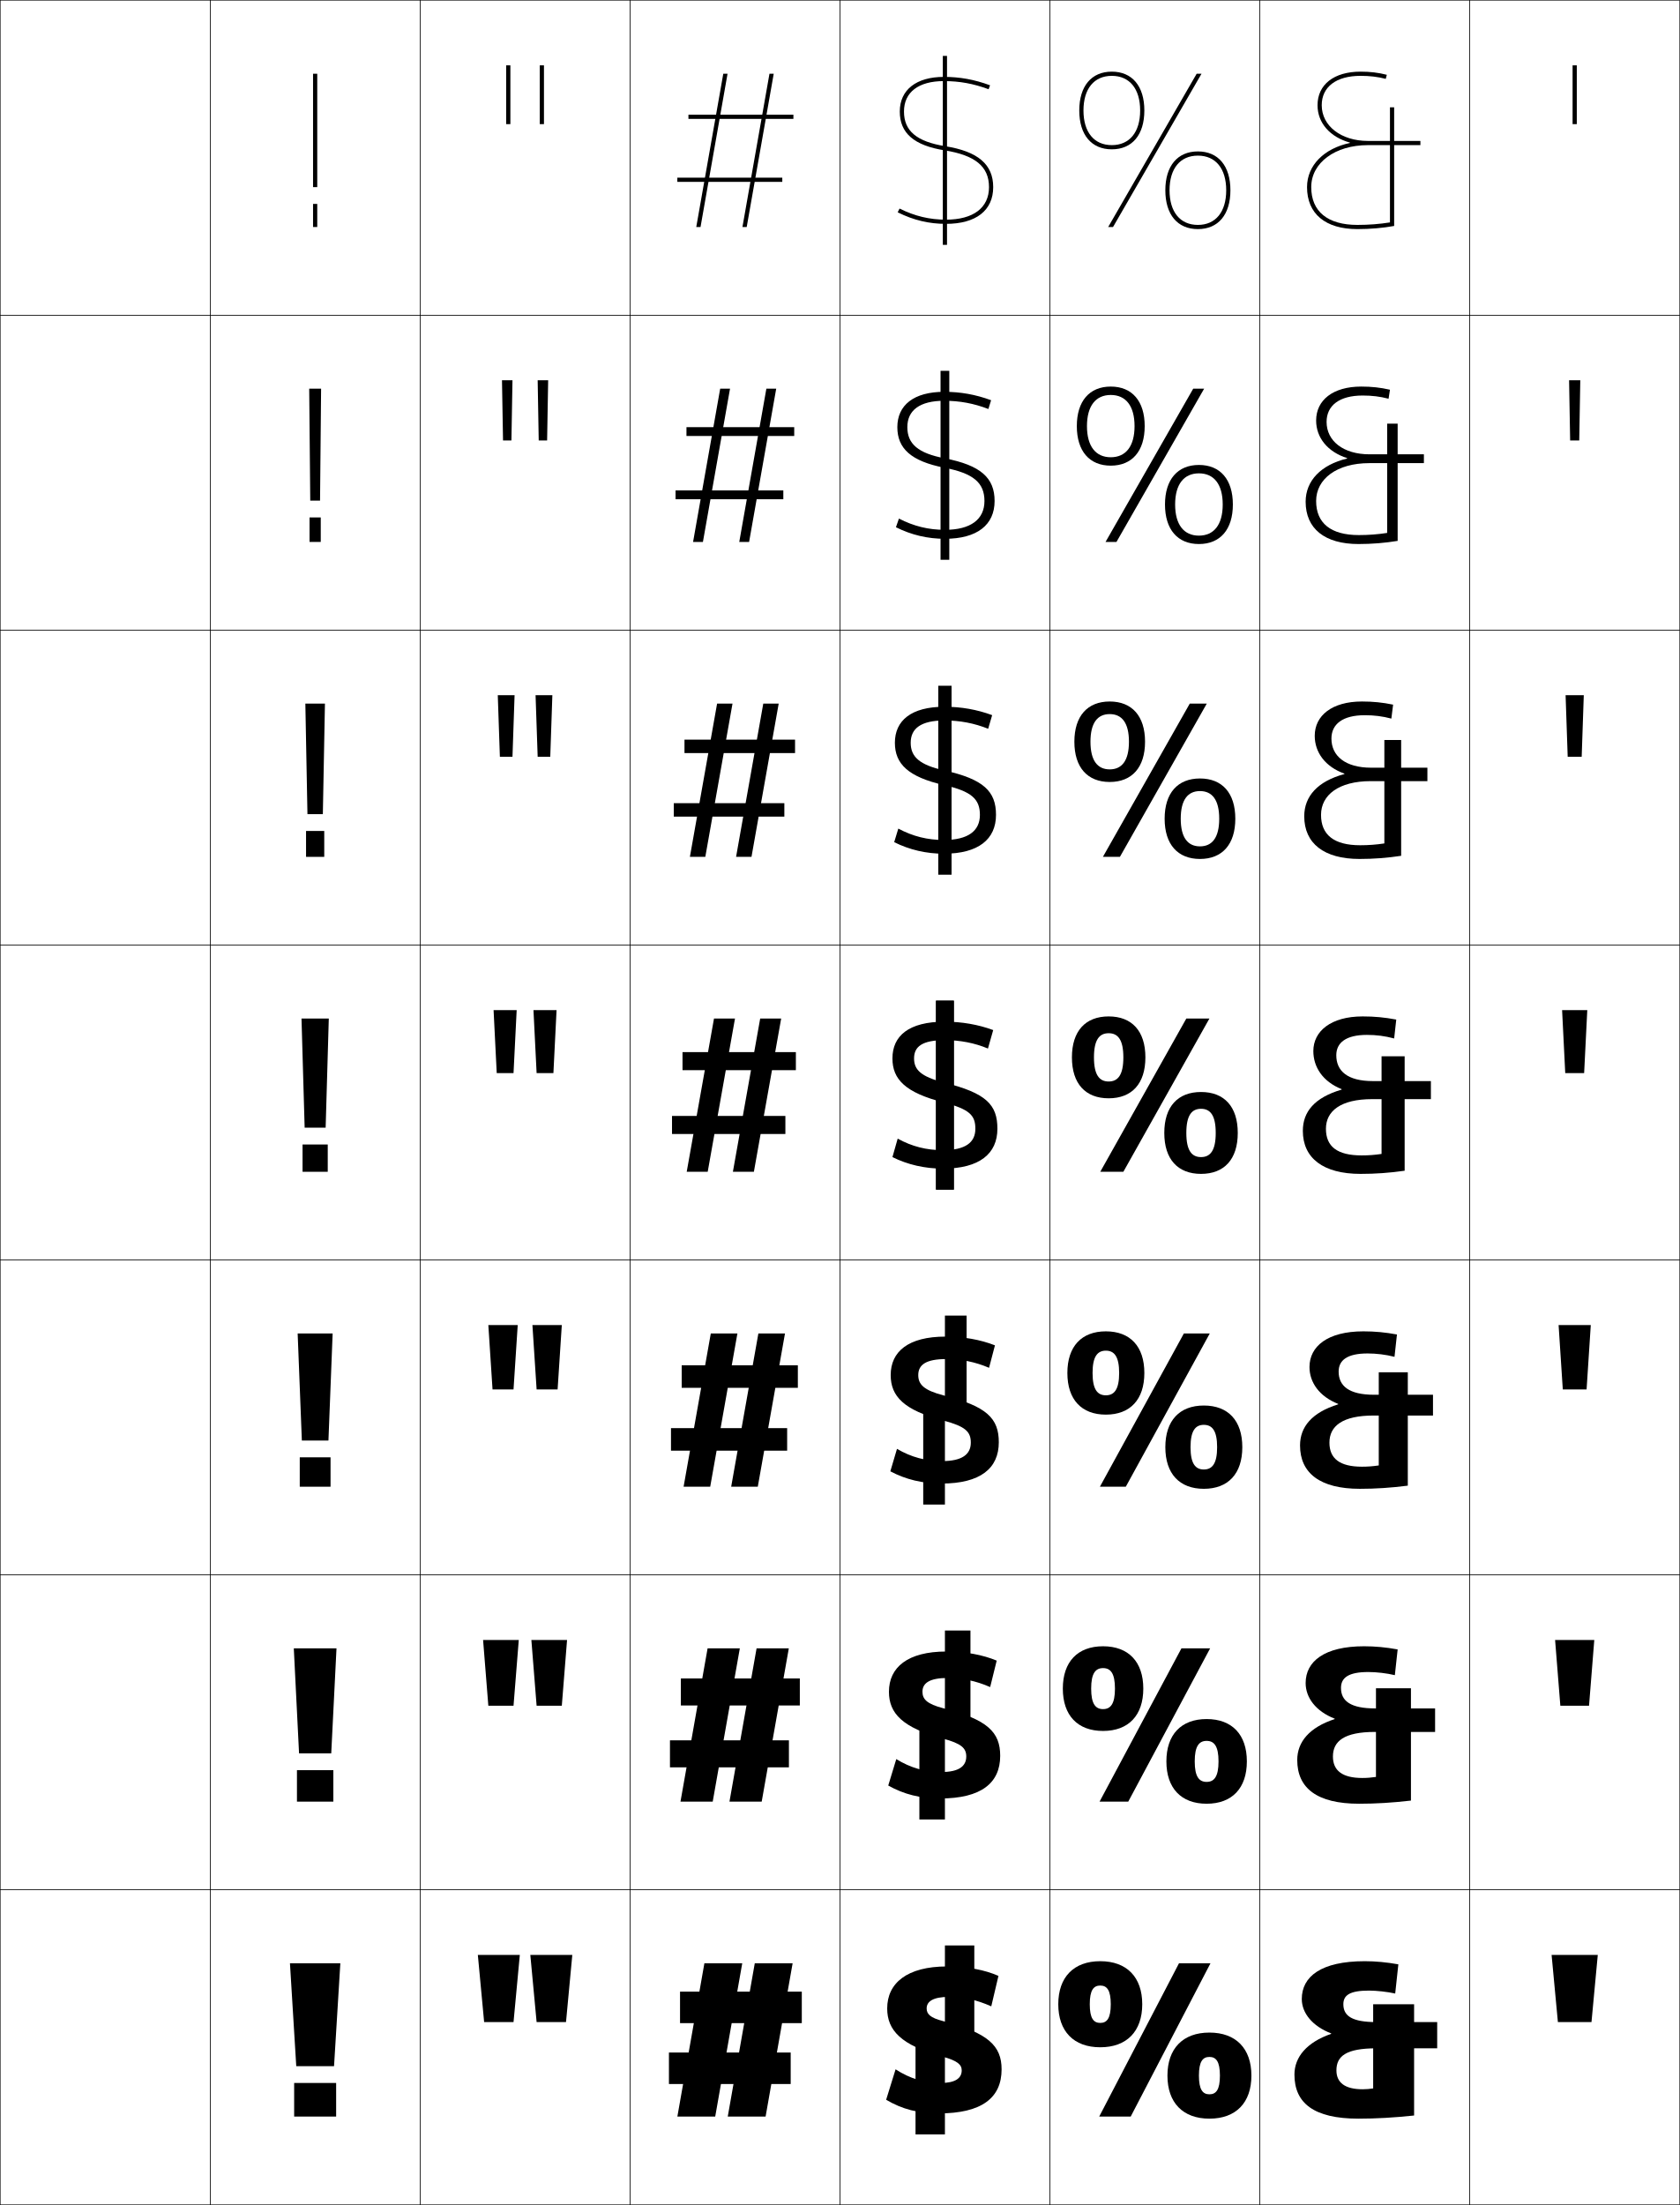
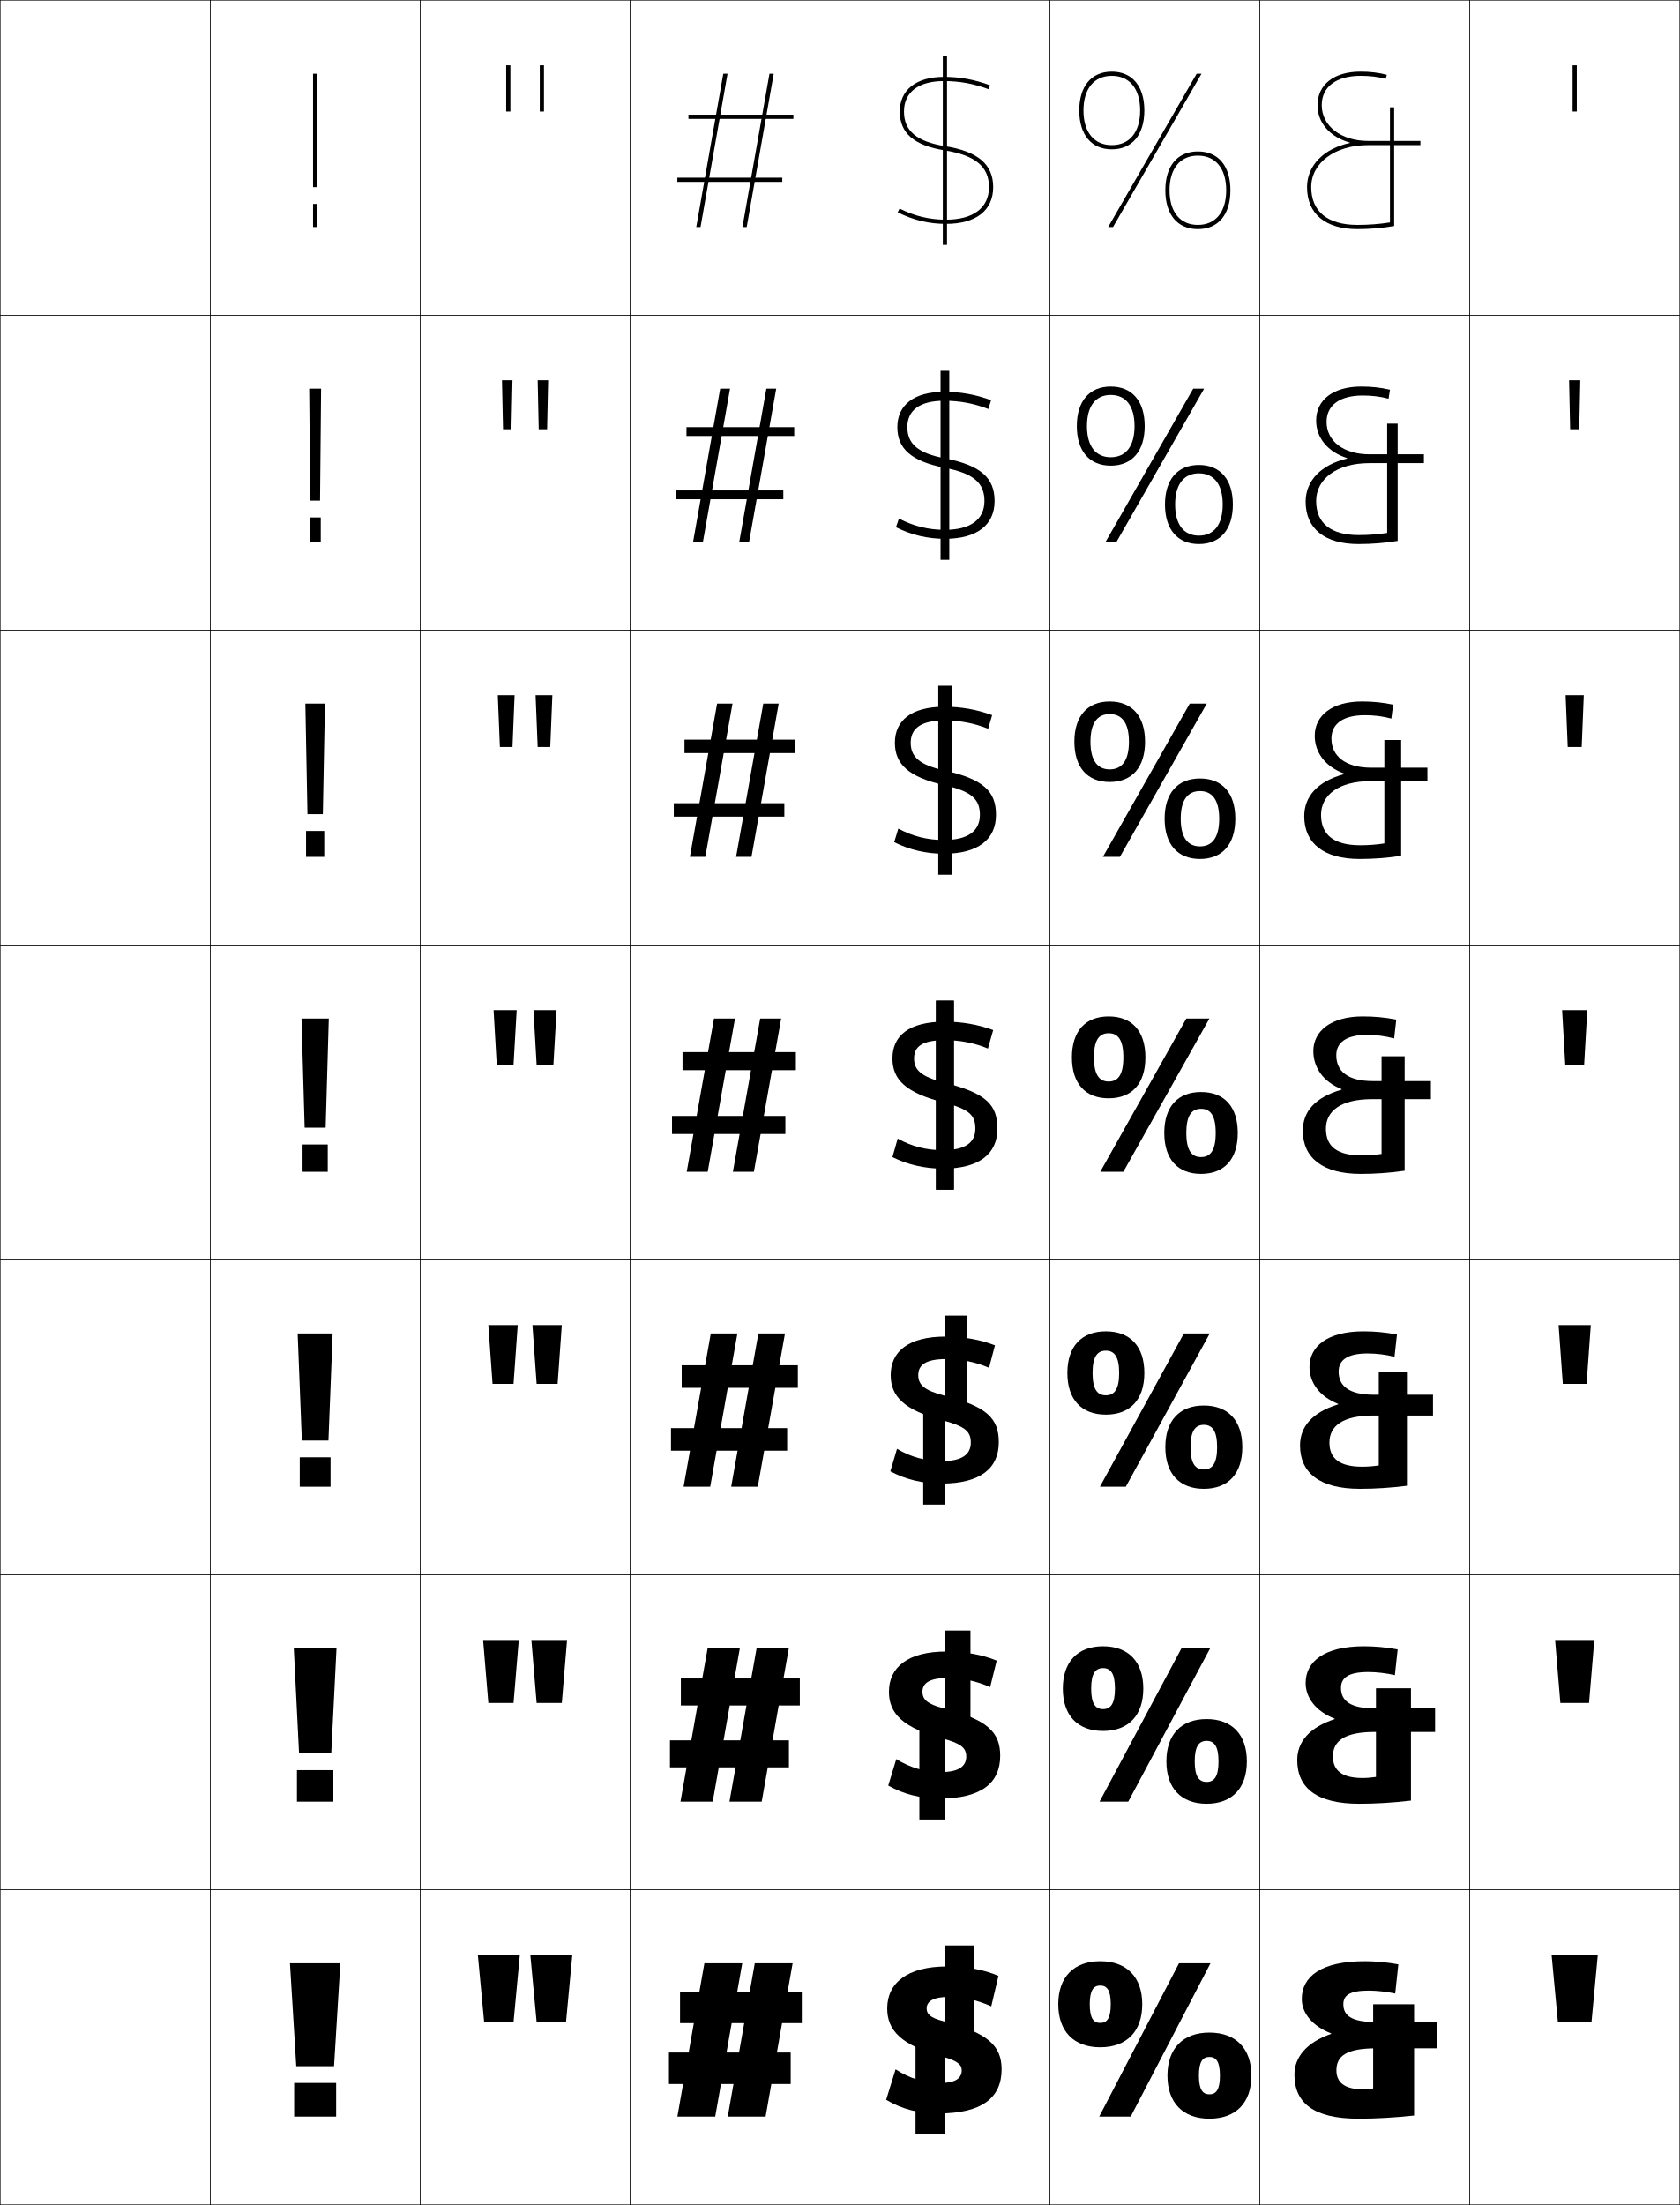
<svg xmlns="http://www.w3.org/2000/svg" width="800.25" height="1050.25" viewBox="0 0 800.25 1050.25" overflow="visible" enable-background="new 0 0 800.25 1050.25" xml:space="preserve">
  <g id="レイヤー1">
    <g>
      <rect x="0.125" y="0.125" fill="none" stroke="#000000" stroke-width="0.25" width="100" height="150" />
      <rect x="100.125" y="0.125" fill="none" stroke="#000000" stroke-width="0.25" width="100" height="150" />
      <rect x="200.125" y="0.125" fill="none" stroke="#000000" stroke-width="0.25" width="100" height="150" />
      <rect x="300.125" y="0.125" fill="none" stroke="#000000" stroke-width="0.25" width="100" height="150" />
      <rect x="400.125" y="0.125" fill="none" stroke="#000000" stroke-width="0.25" width="100" height="150" />
      <rect x="500.125" y="0.125" fill="none" stroke="#000000" stroke-width="0.25" width="100" height="150" />
      <rect x="600.125" y="0.125" fill="none" stroke="#000000" stroke-width="0.25" width="100" height="150" />
      <rect x="0.125" y="150.125" fill="none" stroke="#000000" stroke-width="0.25" width="100" height="150" />
      <rect x="100.125" y="150.125" fill="none" stroke="#000000" stroke-width="0.25" width="100" height="150" />
      <rect x="200.125" y="150.125" fill="none" stroke="#000000" stroke-width="0.25" width="100" height="150" />
      <rect x="300.125" y="150.125" fill="none" stroke="#000000" stroke-width="0.25" width="100" height="150" />
      <rect x="400.125" y="150.125" fill="none" stroke="#000000" stroke-width="0.25" width="100" height="150" />
      <rect x="500.125" y="150.125" fill="none" stroke="#000000" stroke-width="0.25" width="100" height="150" />
      <rect x="600.125" y="150.125" fill="none" stroke="#000000" stroke-width="0.25" width="100" height="150" />
      <rect x="0.125" y="300.125" fill="none" stroke="#000000" stroke-width="0.25" width="100" height="150" />
      <rect x="100.125" y="300.125" fill="none" stroke="#000000" stroke-width="0.25" width="100" height="150" />
      <rect x="200.125" y="300.125" fill="none" stroke="#000000" stroke-width="0.25" width="100" height="150" />
      <rect x="300.125" y="300.125" fill="none" stroke="#000000" stroke-width="0.25" width="100" height="150" />
      <rect x="400.125" y="300.125" fill="none" stroke="#000000" stroke-width="0.25" width="100" height="150" />
      <rect x="500.125" y="300.125" fill="none" stroke="#000000" stroke-width="0.25" width="100" height="150" />
      <rect x="600.125" y="300.125" fill="none" stroke="#000000" stroke-width="0.25" width="100" height="150" />
      <rect x="0.125" y="450.125" fill="none" stroke="#000000" stroke-width="0.25" width="100" height="150" />
      <rect x="100.125" y="450.125" fill="none" stroke="#000000" stroke-width="0.25" width="100" height="150" />
      <rect x="200.125" y="450.125" fill="none" stroke="#000000" stroke-width="0.25" width="100" height="150" />
      <rect x="300.125" y="450.125" fill="none" stroke="#000000" stroke-width="0.25" width="100" height="150" />
      <rect x="400.125" y="450.125" fill="none" stroke="#000000" stroke-width="0.25" width="100" height="150" />
      <rect x="500.125" y="450.125" fill="none" stroke="#000000" stroke-width="0.25" width="100" height="150" />
      <rect x="600.125" y="450.125" fill="none" stroke="#000000" stroke-width="0.25" width="100" height="150" />
      <rect x="0.125" y="600.125" fill="none" stroke="#000000" stroke-width="0.25" width="100" height="150" />
      <rect x="100.125" y="600.125" fill="none" stroke="#000000" stroke-width="0.25" width="100" height="150" />
      <rect x="200.125" y="600.125" fill="none" stroke="#000000" stroke-width="0.25" width="100" height="150" />
      <rect x="300.125" y="600.125" fill="none" stroke="#000000" stroke-width="0.25" width="100" height="150" />
      <rect x="400.125" y="600.125" fill="none" stroke="#000000" stroke-width="0.25" width="100" height="150" />
      <rect x="500.125" y="600.125" fill="none" stroke="#000000" stroke-width="0.25" width="100" height="150" />
      <rect x="600.125" y="600.125" fill="none" stroke="#000000" stroke-width="0.25" width="100" height="150" />
      <rect x="0.125" y="750.125" fill="none" stroke="#000000" stroke-width="0.25" width="100" height="150" />
      <rect x="100.125" y="750.125" fill="none" stroke="#000000" stroke-width="0.25" width="100" height="150" />
      <rect x="200.125" y="750.125" fill="none" stroke="#000000" stroke-width="0.25" width="100" height="150" />
      <rect x="300.125" y="750.125" fill="none" stroke="#000000" stroke-width="0.25" width="100" height="150" />
      <rect x="400.125" y="750.125" fill="none" stroke="#000000" stroke-width="0.25" width="100" height="150" />
      <rect x="500.125" y="750.125" fill="none" stroke="#000000" stroke-width="0.25" width="100" height="150" />
      <rect x="600.125" y="750.125" fill="none" stroke="#000000" stroke-width="0.25" width="100" height="150" />
      <rect x="0.125" y="900.125" fill="none" stroke="#000000" stroke-width="0.25" width="100" height="150" />
      <rect x="100.125" y="900.125" fill="none" stroke="#000000" stroke-width="0.25" width="100" height="150" />
      <rect x="200.125" y="900.125" fill="none" stroke="#000000" stroke-width="0.25" width="100" height="150" />
      <rect x="300.125" y="900.125" fill="none" stroke="#000000" stroke-width="0.25" width="100" height="150" />
      <rect x="400.125" y="900.125" fill="none" stroke="#000000" stroke-width="0.25" width="100" height="150" />
      <rect x="500.125" y="900.125" fill="none" stroke="#000000" stroke-width="0.25" width="100" height="150" />
      <rect x="600.125" y="900.125" fill="none" stroke="#000000" stroke-width="0.25" width="100" height="150" />
      <rect x="700.125" y="0.125" fill="none" stroke="#000000" stroke-width="0.25" width="100" height="150" />
      <rect x="700.125" y="150.125" fill="none" stroke="#000000" stroke-width="0.25" width="100" height="150" />
      <rect x="700.125" y="300.125" fill="none" stroke="#000000" stroke-width="0.25" width="100" height="150" />
      <rect x="700.125" y="450.125" fill="none" stroke="#000000" stroke-width="0.25" width="100" height="150" />
      <rect x="700.125" y="600.125" fill="none" stroke="#000000" stroke-width="0.25" width="100" height="150" />
      <rect x="700.125" y="750.125" fill="none" stroke="#000000" stroke-width="0.25" width="100" height="150" />
      <rect x="700.125" y="900.125" fill="none" stroke="#000000" stroke-width="0.25" width="100" height="150" />
    </g>
    <rect x="445.875" y="476.625" width="8.5" height="90" />
    <g>
      <rect x="439.791" y="671.625" width="10.334" height="45" />
      <rect x="437.958" y="821.625" width="12.167" height="45" />
      <rect x="436.125" y="971.625" width="14" height="45" />
    </g>
    <g>
      <rect x="450.125" y="626.625" width="10.333" height="45" />
      <rect x="450.125" y="776.625" width="12.166" height="45" />
      <rect x="450.125" y="926.625" width="14" height="45" />
    </g>
    <g>
      <path d="M524.125,934.125c12.676,0,20,7.641,20,20.5s-7.324,20.5-20,20.5v-11.6      c3.162,0,5-2.148,5-8.9s-1.838-8.9-5-8.9s-5,2.148-5,8.9      s1.838,8.9,5,8.9V975.125c-12.676,0-20-7.641-20-20.5S511.449,934.125,524.125,934.125z" />
      <path d="M525.458,784.125c12.134,0,19.167,7.408,19.167,20.166      c0,12.759-7.033,20.167-19.167,20.167v-10.399c3.593,0,5.667-2.479,5.667-9.768      c0-7.288-2.074-9.767-5.667-9.767s-5.666,2.479-5.666,9.767      c0,7.289,2.073,9.768,5.666,9.768v10.399c-12.134,0-19.166-7.408-19.166-20.167      C506.292,791.533,513.324,784.125,525.458,784.125z" />
      <path d="M526.792,634.125c11.592,0,18.333,7.176,18.333,19.833      c0,12.658-6.741,19.834-18.333,19.834v-9.2c4.023,0,6.333-2.809,6.333-10.634      c0-7.824-2.31-10.633-6.333-10.633s-6.334,2.809-6.334,10.633      c0,7.825,2.311,10.634,6.334,10.634v9.2c-11.592,0-18.334-7.176-18.334-19.834      C508.458,641.301,515.2,634.125,526.792,634.125z" />
      <path d="M528.125,484.125c-11.05,0-17.5,6.944-17.5,19.5c0,12.557,6.45,19.5,17.5,19.5v-8      c-4.454,0-7-3.139-7-11.5s2.546-11.5,7-11.5s7,3.139,7,11.5s-2.546,11.5-7,11.5v8      c11.05,0,17.5-6.943,17.5-19.5C545.625,491.069,539.175,484.125,528.125,484.125z" />
      <path d="M528.625,340.125c5.787,0,9.166,4.149,9.166,13.167      s-3.379,13.167-9.166,13.167v6c10.602,0,16.833-6.934,16.833-19.167      S539.227,334.125,528.625,334.125c-10.603,0-16.834,6.934-16.834,19.167      s6.231,19.167,16.834,19.167v-6c-5.787,0-9.167-4.148-9.167-13.167      S522.838,340.125,528.625,340.125z" />
      <path d="M529.125,188.125c7.12,0,11.333,5.158,11.333,14.833s-4.213,14.833-11.333,14.833      v4c10.153,0,16.167-6.925,16.167-18.833S539.278,184.125,529.125,184.125      c-10.154,0-16.167,6.925-16.167,18.833s6.013,18.833,16.167,18.833v-4      c-7.12,0-11.333-5.158-11.333-14.833S522.005,188.125,529.125,188.125z" />
      <path d="M514.125,52.625c0,11.584,5.794,18.5,15.5,18.5v-2c-8.453,0-13.5-6.168-13.5-16.5      s5.047-16.5,13.5-16.5s13.5,6.168,13.5,16.5s-5.047,16.5-13.5,16.5v2c9.705,0,15.5-6.916,15.5-18.5      s-5.795-18.5-15.5-18.5C519.919,34.125,514.125,41.041,514.125,52.625z" />
    </g>
    <g>
      <path d="M576.125,968.125c12.676,0,20,7.641,20,20.5s-7.324,20.5-20,20.5v-11.6      c3.162,0,5-2.148,5-8.9s-1.838-8.9-5-8.9s-5,2.148-5,8.9      s1.838,8.9,5,8.9V1009.125c-12.676,0-20-7.641-20-20.5S563.449,968.125,576.125,968.125z" />
      <path d="M574.792,818.791c12.133,0,19.166,7.408,19.166,20.167      S586.925,859.125,574.792,859.125v-10.4c3.592,0,5.666-2.479,5.666-9.767      s-2.074-9.767-5.666-9.767c-3.594,0-5.667,2.479-5.667,9.767      s2.073,9.767,5.667,9.767V859.125c-12.135,0-19.167-7.408-19.167-20.167      S562.657,818.791,574.792,818.791z" />
      <path d="M573.458,669.458c11.592,0,18.334,7.176,18.334,19.834      c0,12.657-6.742,19.833-18.334,19.833v-9.2c4.023,0,6.334-2.809,6.334-10.633      c0-7.825-2.311-10.634-6.334-10.634S567.125,681.467,567.125,689.292      c0,7.824,2.31,10.633,6.333,10.633V709.125c-11.592,0-18.333-7.176-18.333-19.833      C555.125,676.634,561.866,669.458,573.458,669.458z" />
      <path d="M572.125,520.125c-11.05,0-17.5,6.943-17.5,19.5s6.45,19.5,17.5,19.5v-8c-4.454,0-7-3.139-7-11.5      s2.546-11.5,7-11.5s7,3.139,7,11.5s-2.546,11.5-7,11.5v8c11.05,0,17.5-6.943,17.5-19.5      S583.175,520.125,572.125,520.125z" />
      <path d="M571.625,376.791c5.787,0,9.167,4.149,9.167,13.167      c0,9.019-3.38,13.167-9.167,13.167V409.125c10.602,0,16.833-6.935,16.833-19.167      s-6.231-19.167-16.833-19.167s-16.834,6.934-16.834,19.167S561.023,409.125,571.625,409.125      v-6c-5.787,0-9.167-4.148-9.167-13.167      C562.458,380.94,565.838,376.791,571.625,376.791z" />
      <path d="M571.125,225.458c7.12,0,11.333,5.158,11.333,14.833      c0,9.675-4.213,14.833-11.333,14.833v4c10.153,0,16.167-6.925,16.167-18.833      s-6.014-18.833-16.167-18.833c-10.154,0-16.167,6.925-16.167,18.833      S560.971,259.125,571.125,259.125v-4c-7.12,0-11.333-5.158-11.333-14.833      C559.792,230.617,564.005,225.458,571.125,225.458z" />
      <path d="M555.125,90.625c0,11.584,5.794,18.5,15.5,18.5v-2c-8.453,0-13.5-6.168-13.5-16.5      s5.047-16.5,13.5-16.5s13.5,6.168,13.5,16.5s-5.047,16.5-13.5,16.5v2c9.705,0,15.5-6.916,15.5-18.5      s-5.795-18.5-15.5-18.5C560.919,72.125,555.125,79.041,555.125,90.625z" />
    </g>
    <g>
      <rect x="140.125" y="992.125" width="20" height="16" />
      <rect x="141.458" y="843.125" width="17.333" height="15" />
      <rect x="142.792" y="694.125" width="14.667" height="14" />
      <rect x="144.125" y="545.125" width="12" height="13" />
      <rect x="145.792" y="395.792" width="8.667" height="12.333" />
      <rect x="147.458" y="246.458" width="5.333" height="11.667" />
      <rect x="149.125" y="97.125" width="2" height="11" />
    </g>
    <g>
      <polygon points="138.125,935.125 141.125,984.125 159.125,984.125 162.125,935.125 " />
      <polygon points="139.958,785.125 142.458,835.125 157.792,835.125 160.292,785.125 " />
      <polygon points="141.792,635.125 143.792,686.125 156.458,686.125 158.458,635.125 " />
      <polygon points="143.625,485.125 145.125,537.125 155.125,537.125 156.625,485.125 " />
      <polygon points="145.458,335.125 146.458,387.791 153.791,387.791 154.791,335.125 " />
      <polygon points="147.292,185.125 147.792,238.458 152.458,238.458 152.958,185.125 " />
      <rect x="149.125" y="35.125" width="2" height="54" />
    </g>
    <g>
      <polygon points="269.625,963.125 272.625,931.125 252.625,931.125 255.625,963.125 " />
-       <polygon points="253.125,781.125 255.625,812.458 267.625,812.458 270.125,781.125 " />
-       <polygon points="253.625,631.125 255.625,661.792 265.625,661.792 267.625,631.125 " />
-       <polygon points="254.125,481.125 255.625,511.125 263.625,511.125 265.125,481.125 " />
-       <polygon points="255.125,331.125 256.125,360.458 262.125,360.458 263.125,331.125 " />
-       <polygon points="256.125,181.125 256.625,209.792 260.625,209.792 261.125,181.125 " />
-       <rect x="257.125" y="31.125" width="2" height="28" />
+       <polygon points="253.125,781.125 255.625,811.125 267.625,811.125 270.125,781.125 " />
+       <polygon points="253.625,631.125 255.625,659.125 265.625,659.125 267.625,631.125 " />
+       <polygon points="254.125,481.125 255.625,507.125 263.625,507.125 265.125,481.125 " />
+       <polygon points="255.125,331.125 256.125,355.791 262.125,355.791 263.125,331.125 " />
+       <polygon points="256.125,181.125 256.625,204.458 260.625,204.458 261.125,181.125 " />
+       <rect x="257.125" y="31.125" width="2" height="22" />
    </g>
    <g>
      <polygon points="244.625,963.125 247.625,931.125 227.625,931.125 230.625,963.125 " />
-       <polygon points="230.125,781.125 232.625,812.458 244.625,812.458 247.125,781.125 " />
-       <polygon points="232.625,631.125 234.625,661.792 244.625,661.792 246.625,631.125 " />
-       <polygon points="235.125,481.125 236.625,511.125 244.625,511.125 246.125,481.125 " />
-       <polygon points="237.125,331.125 238.125,360.458 244.125,360.458 245.125,331.125 " />
-       <polygon points="239.125,181.125 239.625,209.792 243.625,209.792 244.125,181.125 " />
-       <rect x="241.125" y="31.125" width="2" height="28" />
+       <polygon points="230.125,781.125 232.625,811.125 244.625,811.125 247.125,781.125 " />
+       <polygon points="232.625,631.125 234.625,659.125 244.625,659.125 246.625,631.125 " />
+       <polygon points="235.125,481.125 236.625,507.125 244.625,507.125 246.125,481.125 " />
+       <polygon points="237.125,331.125 238.125,355.791 244.125,355.791 245.125,331.125 " />
+       <polygon points="239.125,181.125 239.625,204.458 243.625,204.458 244.125,181.125 " />
+       <rect x="241.125" y="31.125" width="2" height="22" />
    </g>
    <g>
      <polygon points="758.125,963.125 761.125,931.125 739.125,931.125 742.125,963.125 " />
-       <polygon points="740.791,781.125 743.291,812.458 756.958,812.458 759.458,781.125 " />
-       <polygon points="742.458,631.125 744.458,661.792 755.792,661.792 757.792,631.125 " />
-       <polygon points="744.125,481.125 745.625,511.125 754.625,511.125 756.125,481.125 " />
-       <polygon points="745.792,331.125 746.792,360.458 753.458,360.458 754.458,331.125 " />
-       <polygon points="747.458,181.125 747.958,209.792 752.292,209.792 752.792,181.125 " />
-       <rect x="749.125" y="31.125" width="2" height="28" />
+       <polygon points="740.791,781.125 743.291,811.125 756.958,811.125 759.458,781.125 " />
+       <polygon points="742.458,631.125 744.458,659.125 755.792,659.125 757.792,631.125 " />
+       <polygon points="744.125,481.125 745.625,507.125 754.625,507.125 756.125,481.125 " />
+       <polygon points="745.792,331.125 746.792,355.791 753.458,355.791 754.458,331.125 " />
+       <polygon points="747.458,181.125 747.958,204.458 752.292,204.458 752.792,181.125 " />
+       <rect x="749.125" y="31.125" width="2" height="22" />
    </g>
    <g>
      <polygon points="353.576,935.125 335.546,935.125 322.674,1008.125 340.704,1008.125 " />
      <polygon points="337.072,785.125 324.157,858.125 339.511,858.125 352.426,785.125 " />
      <polygon points="338.599,635.125 325.641,708.125 338.318,708.125 351.275,635.125 " />
      <polygon points="340.125,485.125 327.125,558.125 337.125,558.125 350.125,485.125 " />
      <polygon points="348.941,335.125 341.598,335.125 328.641,408.125 335.984,408.125 " />
      <polygon points="347.759,185.125 343.072,185.125 330.158,258.125 334.845,258.125 " />
      <polygon points="346.576,35.125 344.545,35.125 331.674,108.125 333.705,108.125 " />
    </g>
    <g>
      <polygon points="359.546,935.125 346.674,1008.125 364.704,1008.125 377.576,935.125 " />
      <polygon points="360.405,785.125 347.49,858.125 362.845,858.125 375.759,785.125 " />
      <polygon points="361.266,635.125 348.308,708.125 360.984,708.125 373.942,635.125 " />
      <polygon points="362.125,485.125 349.125,558.125 359.125,558.125 372.125,485.125 " />
      <polygon points="363.598,335.125 350.641,408.125 357.984,408.125 370.942,335.125 " />
      <polygon points="365.071,185.125 352.157,258.125 356.845,258.125 369.759,185.125 " />
      <polygon points="366.545,35.125 353.674,108.125 355.705,108.125 368.576,35.125 " />
    </g>
    <g>
      <rect x="323.946" y="948.625" width="58" height="15" />
      <rect x="324.339" y="799.458" width="56.667" height="12.867" />
      <rect x="324.732" y="650.292" width="55.333" height="10.733" />
      <rect x="325.125" y="501.125" width="54" height="8.6" />
      <rect x="326.065" y="352.291" width="52.667" height="6.4" />
      <rect x="327.006" y="203.458" width="51.333" height="4.2" />
      <rect x="327.946" y="54.625" width="50" height="2" />
    </g>
    <g>
      <rect x="318.656" y="977.625" width="58" height="15" />
      <rect x="319.146" y="828.925" width="56.667" height="12.867" />
      <rect x="319.635" y="680.226" width="55.333" height="10.732" />
      <rect x="320.125" y="531.525" width="54" height="8.6" />
      <rect x="320.968" y="382.558" width="52.667" height="6.4" />
      <rect x="321.812" y="233.592" width="51.333" height="4.2" />
      <rect x="322.656" y="84.625" width="50" height="2" />
    </g>
    <g>
      <polygon points="561.625,935.125 523.625,1008.125 538.625,1008.125 576.625,935.125 " />
      <polygon points="562.791,785.125 523.792,858.125 537.458,858.125 576.458,785.125 " />
      <polygon points="563.958,635.125 523.958,708.125 536.292,708.125 576.292,635.125 " />
      <polygon points="565.125,485.125 524.125,558.125 535.125,558.125 576.125,485.125 " />
      <polygon points="566.764,335.125 525.382,408.125 533.485,408.125 574.868,335.125 " />
      <polygon points="568.403,185.125 526.64,258.125 531.846,258.125 573.61,185.125 " />
      <polygon points="570.043,35.125 527.896,108.125 530.206,108.125 572.354,35.125 " />
    </g>
    <g>
      <rect x="445.875" y="476.625" width="8.5" height="90" />
      <rect x="446.958" y="326.625" width="6.333" height="90" />
      <rect x="448.042" y="176.625" width="4.166" height="90" />
      <rect x="449.125" y="26.625" width="2" height="90" />
    </g>
    <g>
      <path d="M472.205,955.625l3.42-14.5c-6.408-2.852-14.957-4.5-24.5-4.5      c-19.025,0-28.5,7.939-28.5,20c0,10.399,6.553,17.525,26.5,23c6.906,1.895,9,3.74,9,6.5      c0,3.745-3.062,6-10,6c-7.7,0-14.724-2.081-21.5-6.5l-4.5,14.5c7.631,4.502,15.3,6.5,25,6.5      c20.73,0,30-7.523,30-21c0-11.184-6.379-17.406-28-23c-5.961-1.541-7.7-3.314-7.7-6      c0-3.331,3.05-5.5,10.7-5.5C458.752,951.125,465.172,952.49,472.205,955.625z" />
      <path d="M471.678,803.558l3.114-12.6c-6.648-2.78-14.995-4.333-24.001-4.333      c-18.44,0-27.333,7.554-27.333,19.167c0,10.239,6.392,17.119,25.833,22.333      c8.68,2.343,11,4.516,11,8.5c0,4.679-3.613,7.399-11.833,7.399      c-7.705,0-14.707-1.958-21.5-6.166L423.125,850.458      c7.477,4.2,15.361,6.167,24.667,6.167c19.662,0,28.666-7.396,28.666-20.334      c0-11.242-5.965-17.262-27.167-22.666c-7.655-1.989-9.866-4.258-9.866-7.833      c0-4.085,3.296-6.567,12.033-6.567      C458.272,799.225,464.874,800.581,471.678,803.558z" />
      <path d="M471.151,651.491l2.807-10.699c-6.887-2.711-15.031-4.167-23.5-4.167      c-17.855,0-26.166,7.169-26.166,18.333c0,10.08,6.23,16.715,25.166,21.667      c10.452,2.792,13,5.292,13,10.5c0,5.613-4.165,8.8-13.666,8.8      c-7.712,0-14.69-1.836-21.5-5.833L424.125,700.792      c7.323,3.898,15.423,5.833,24.333,5.833c18.594,0,27.334-7.267,27.334-19.667      c0-11.302-5.551-17.118-26.334-22.333c-9.352-2.438-12.033-5.201-12.033-9.667      c0-4.837,3.543-7.633,13.367-7.633      C457.794,647.325,464.577,648.673,471.151,651.491z" />
      <path d="M450.125,495.425c7.189,0,14.154,1.339,20.5,4l2.5-8.8c-7.127-2.64-15.068-4-23-4      c-17.271,0-25,6.783-25,17.5c0,9.92,6.069,16.309,24.5,21c12.225,3.24,15,6.067,15,12.5      c0,6.547-4.717,10.2-15.5,10.2c-7.717,0-14.673-1.714-21.5-5.5l-2.5,8.8      c7.169,3.597,15.484,5.5,24,5.5c17.525,0,26-7.139,26-19c0-11.361-5.137-16.975-25.5-22      c-11.047-2.887-14.2-6.144-14.2-11.5      C435.425,498.535,439.215,495.425,450.125,495.425z" />
      <path d="M470.728,347.117l1.897-6.492c-7.271-2.688-14.858-4-22.667-4      c-15.897,0-23.667,6.578-23.667,17.167c0,10.041,6.307,16.259,23.447,20.163      c13.028,2.937,17.053,6.622,17.053,14.171c0,7.648-5.635,11.967-17.166,11.967      c-7.753,0-14.732-1.703-21.703-5.431l-1.964,6.463      c7.343,3.673,15.335,5.5,23.667,5.5c16.449,0,24.833-6.885,24.833-18.5      c0-11.179-5.844-16.985-24.614-21.162c-11.896-2.65-16.02-6.519-16.02-13.171      c0-6.798,4.836-10.633,16.134-10.633      C457.237,343.158,464.07,344.449,470.728,347.117z" />
      <path d="M470.831,194.81L472.125,190.625c-7.414-2.736-14.647-4-22.333-4      c-14.523,0-22.334,6.373-22.334,16.833c0,10.162,6.544,16.208,22.395,19.325      c13.83,2.634,19.105,7.177,19.105,15.842c0,8.75-6.553,13.733-18.833,13.733      c-7.788,0-14.791-1.692-21.906-5.361L426.792,251.125c7.517,3.748,15.186,5.5,23.333,5.5      c15.374,0,23.667-6.632,23.667-18c0-10.996-6.552-16.995-23.729-20.325      c-12.746-2.413-17.839-6.894-17.839-14.842c0-8.007,5.88-12.567,17.567-12.567      C457.16,190.892,463.862,192.135,470.831,194.81z" />
      <path d="M427.625,101.125c7.69,3.824,15.036,5.5,23,5.5c14.299,0,22.5-6.378,22.5-17.5      c0-10.813-7.259-17.005-22.843-19.487C436.688,67.462,430.625,62.37,430.625,53.125      c0-9.215,6.925-14.5,19-14.5c7.458,0,14.029,1.196,21.309,3.877L471.625,40.625      c-7.558-2.784-14.438-4-22-4c-13.149,0-21,6.168-21,16.5      c0,10.283,6.781,16.158,21.342,18.487C464.6,73.943,471.125,79.344,471.125,89.125      c0,9.851-7.472,15.5-20.5,15.5c-7.824,0-14.85-1.681-22.109-5.291L427.625,101.125z" />
    </g>
    <g>
      <path d="M676.625,69.125v-2h-25c-12.748,0-22-7.149-22-17c0-8.767,6.916-14,18.5-14      c4.423,0,8.125,0.443,12.004,1.438L660.625,35.625c-4.02-1.03-7.941-1.5-12.5-1.5      c-12.645,0-20.5,6.131-20.5,16c0,8.571,6.119,15.21,15.391,17.776v0.2      C630.814,70.687,622.625,78.681,622.625,89.125c0,12.71,8.748,20,24,20      c6.079,0,12.195-0.533,17.5-1.5v-56.5h-2v54.81c-4.845,0.778-10.162,1.19-15.5,1.19      c-14.187,0-22-6.393-22-18c0-11.589,11.355-20,27-20H676.625z" />
      <path d="M665.791,201.791h-5v52.041c-4.389,0.686-8.856,1.027-13.499,1.027      c-13.326,0-20.334-5.658-20.334-16.233c0-10.527,9.899-18.034,25.333-18.034      h26.001v-4.2h-25.89c-12.546,0-20.467-6.385-20.467-15.434      c0-7.843,6.149-12.567,17.189-12.567c4.439,0,8.253,0.46,12.336,1.525      L662.125,185.625c-4.532-1.035-8.737-1.5-13.667-1.5c-13.489,0-21.5,6.443-21.5,16.167      c0,8.23,5.551,14.979,14.761,17.901v0.2      c-12.456,2.993-19.761,10.582-19.761,20.565c0,12.803,9.061,20.167,25.167,20.167      c6.431,0,12.709-0.513,18.666-1.5V201.791z" />
      <path d="M667.458,352.458h-8v49.27c-3.934,0.594-7.553,0.864-11.5,0.864      c-12.464,0-18.666-4.922-18.666-14.467c0-9.464,8.442-16.067,23.666-16.067h27      v-6.4h-26.777c-12.345,0-18.934-5.62-18.934-13.867      c0-6.919,5.383-11.133,15.878-11.133c4.457,0,8.382,0.476,12.668,1.612      L663.625,335.625c-5.044-1.04-9.532-1.5-14.833-1.5c-14.335,0-22.5,6.756-22.5,16.333      c0,7.89,4.982,14.748,14.13,18.025v0.2      c-12.71,3.401-19.13,10.584-19.13,20.107c0,12.896,9.371,20.333,26.333,20.333      c6.782,0,13.223-0.493,19.833-1.5V352.458z" />
      <path d="M651.125,492.925c4.475,0,8.51,0.493,13,1.7l1-9c-5.557-1.044-10.328-1.5-16-1.5      c-15.18,0-23.5,7.069-23.5,16.5c0,7.55,4.414,14.517,13.5,18.15v0.2      c-12.964,3.809-18.5,10.586-18.5,19.65c0,12.988,9.684,20.5,27.5,20.5      c7.134,0,13.736-0.473,21-1.5v-54.5h-11v46.5c-3.479,0.502-6.248,0.7-9.5,0.7      c-11.603,0-17-4.188-17-12.7c0-8.401,6.986-14.1,22-14.1h28v-8.6h-27.667      c-12.143,0-17.399-4.855-17.399-12.3C636.559,496.628,641.174,492.925,651.125,492.925z      " />
      <path d="M670.625,653.625h-13.834v44.366c-2.84,0.418-5.286,0.601-8,0.601      c-10.592,0-15.499-3.876-15.499-11.467c0-7.856,6.183-12.9,20.999-12.9H682.625      v-9.899h-28.111c-11.923,0-16.833-4.196-16.833-11.034      c0-5.404,4.05-8.633,13.777-8.633c4.171,0,8.665,0.525,12.833,1.601      L665.458,635.625c-5.565-1.033-10.537-1.5-16-1.5c-17.081,0-25.666,7.169-25.666,17      c0,7.262,4.613,13.986,13.666,17.566v0.2      c-12.522,3.882-18.167,10.743-18.167,19.566c0,13.17,9.501,20.667,28.501,20.667      c7.527,0,14.769-0.475,22.833-1.5V653.625z" />
      <path d="M672.125,804.125h-16.667v42.233c-2.202,0.333-4.325,0.5-6.5,0.5      c-9.582,0-14-3.565-14-10.233c0-7.312,5.381-11.7,20-11.7H683.625v-11.2h-28.556      c-11.702,0-16.267-3.535-16.267-9.767c0-4.812,3.484-7.566,12.989-7.566      c3.866,0,8.819,0.558,12.666,1.5L665.792,785.625c-5.576-1.021-10.746-1.5-16-1.5      c-18.982,0-27.834,7.271-27.834,17.5c0,6.973,4.813,13.455,13.834,16.983v0.2      c-12.082,3.955-17.834,10.898-17.834,19.483c0,13.352,9.318,20.833,29.5,20.833      c7.922,0,15.802-0.476,24.667-1.5V804.125z" />
      <path d="M673.625,1007.625v-53h-19.5v40.1c-1.564,0.249-3.364,0.4-5,0.4      c-8.572,0-12.5-3.254-12.5-9c0-6.767,4.578-10.5,19-10.5h29v-12.5h-29      c-11.481,0-15.7-2.876-15.7-8.5c0-4.221,2.919-6.5,12.2-6.5      c3.562,0,8.975,0.59,12.5,1.4l1.5-13.9c-5.585-1.011-10.955-1.5-16-1.5      c-20.884,0-30,7.371-30,18c0,6.685,5.013,12.925,14,16.4v0.199      c-11.641,4.029-17.5,11.056-17.5,19.4c0,13.533,9.135,21,30.5,21      C655.44,1009.125,663.959,1008.647,673.625,1007.625z" />
    </g>
  </g>
</svg>
